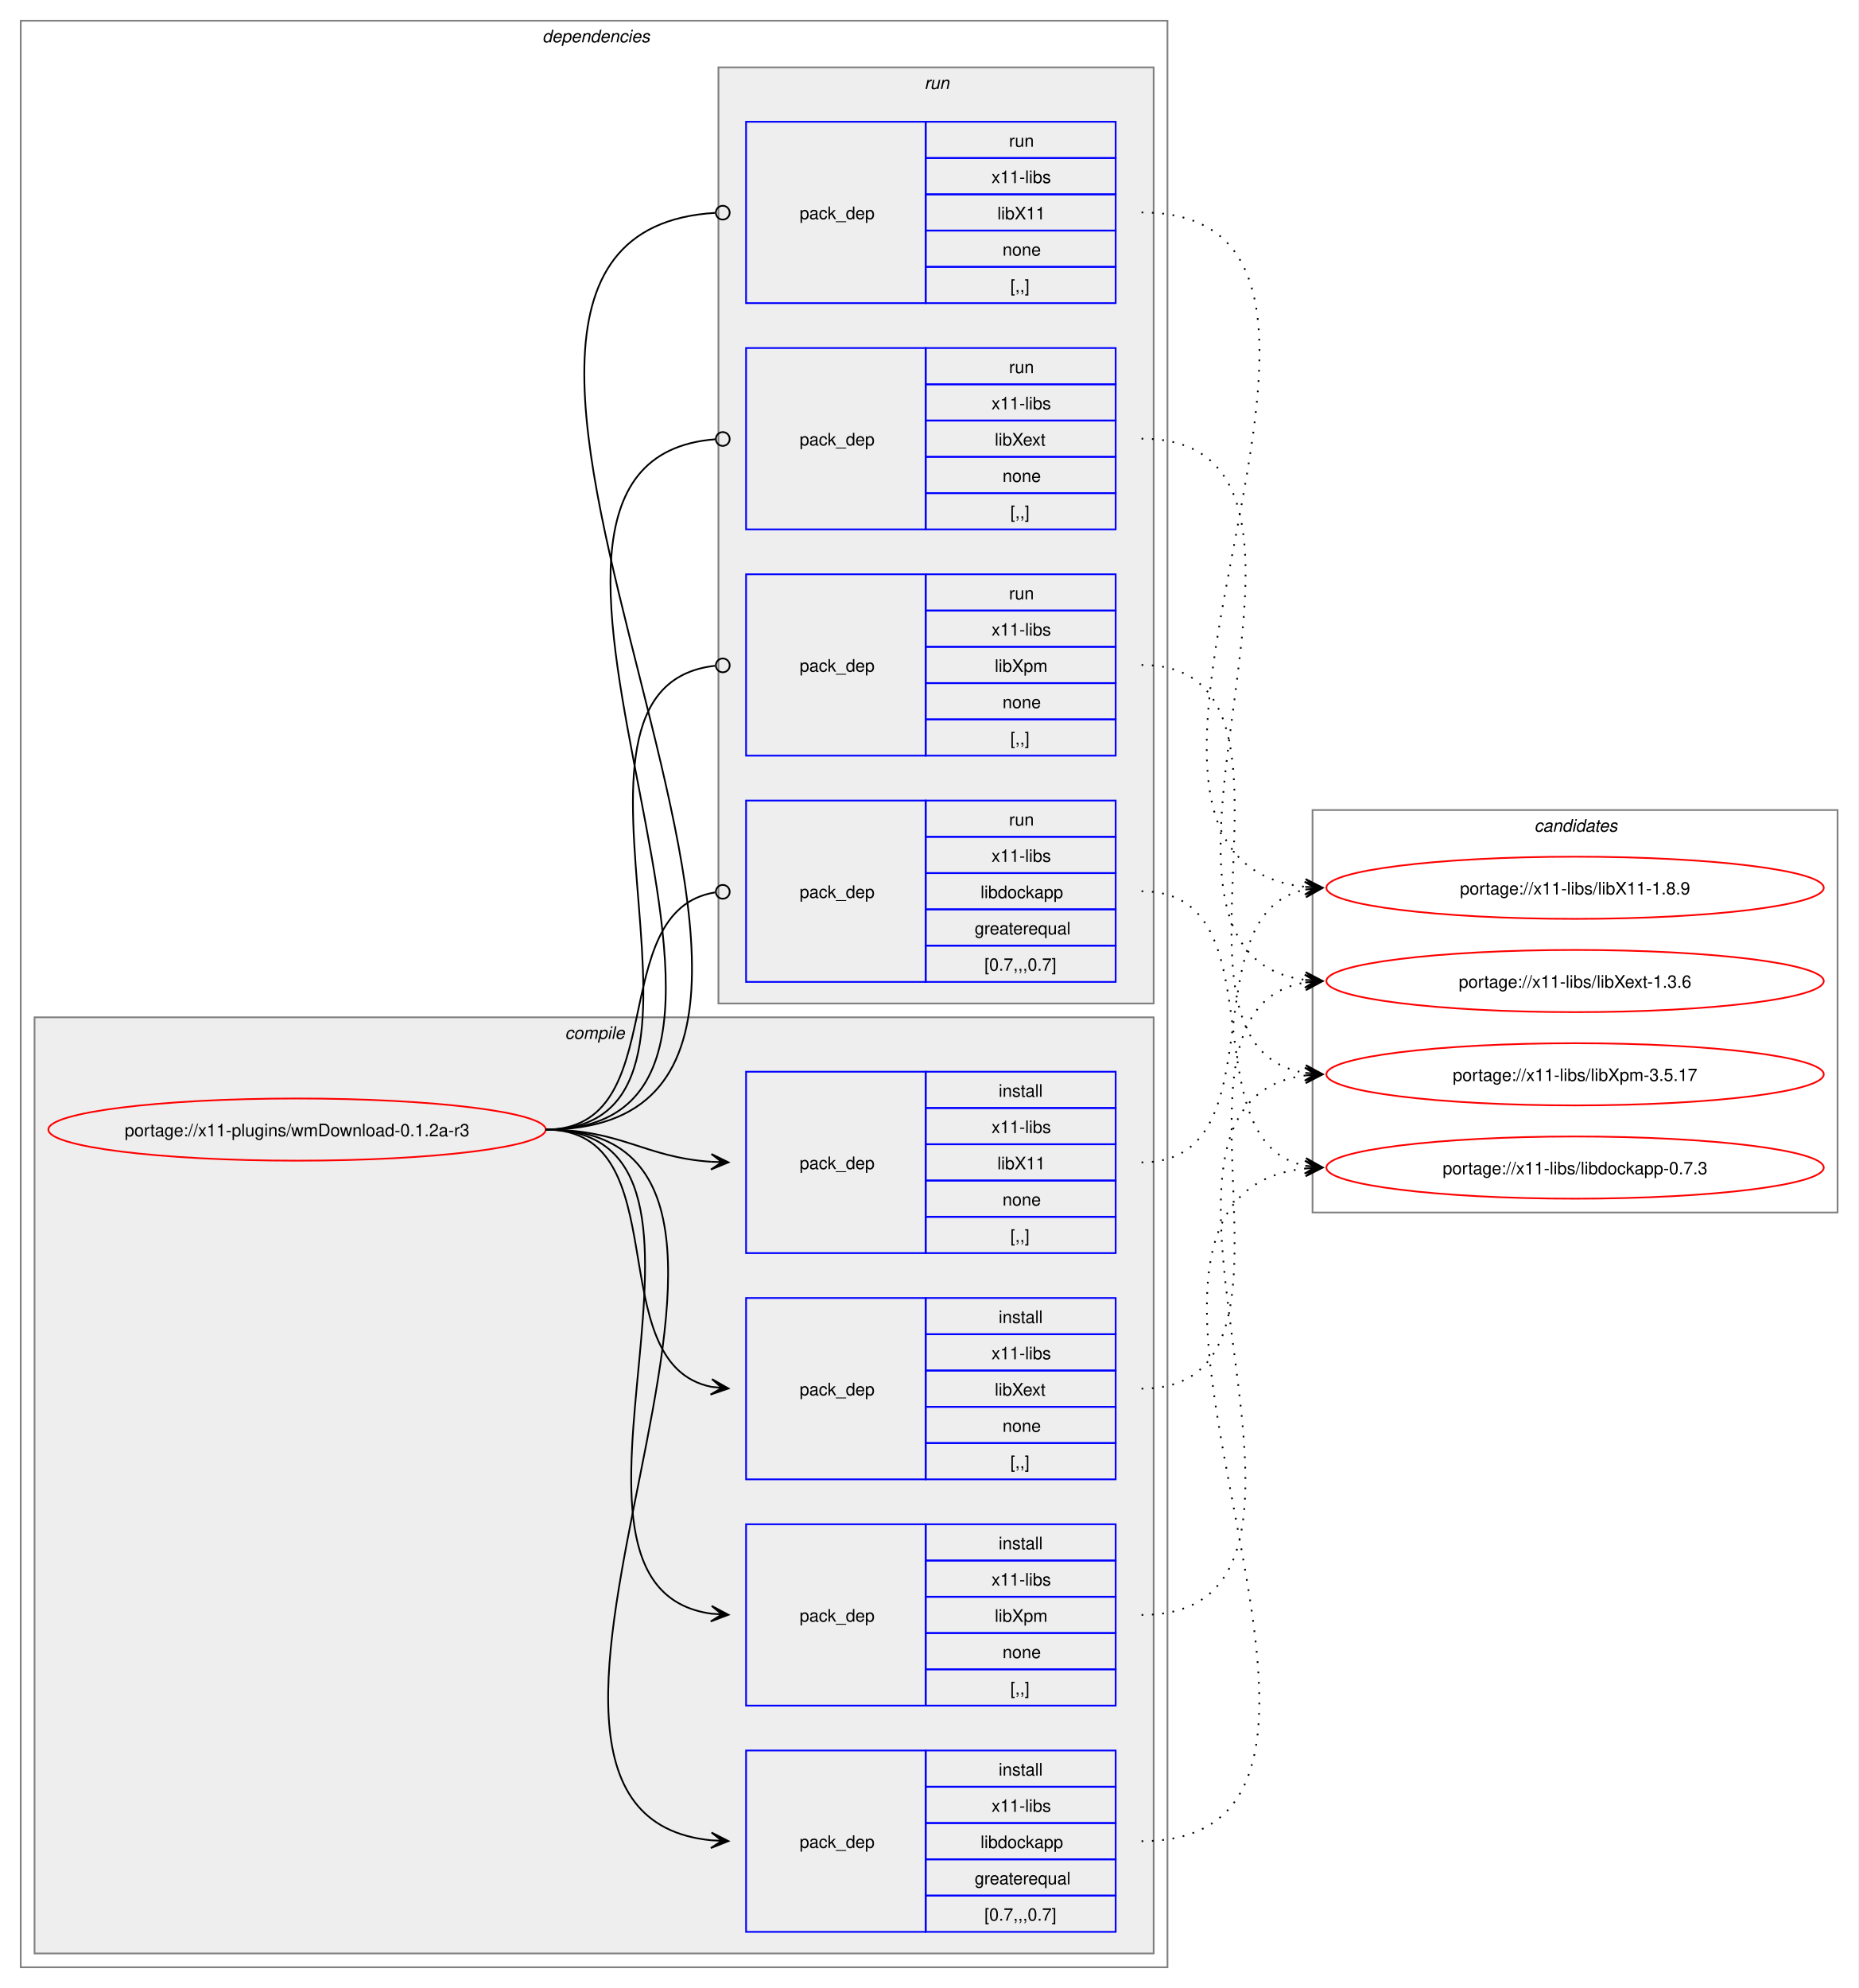
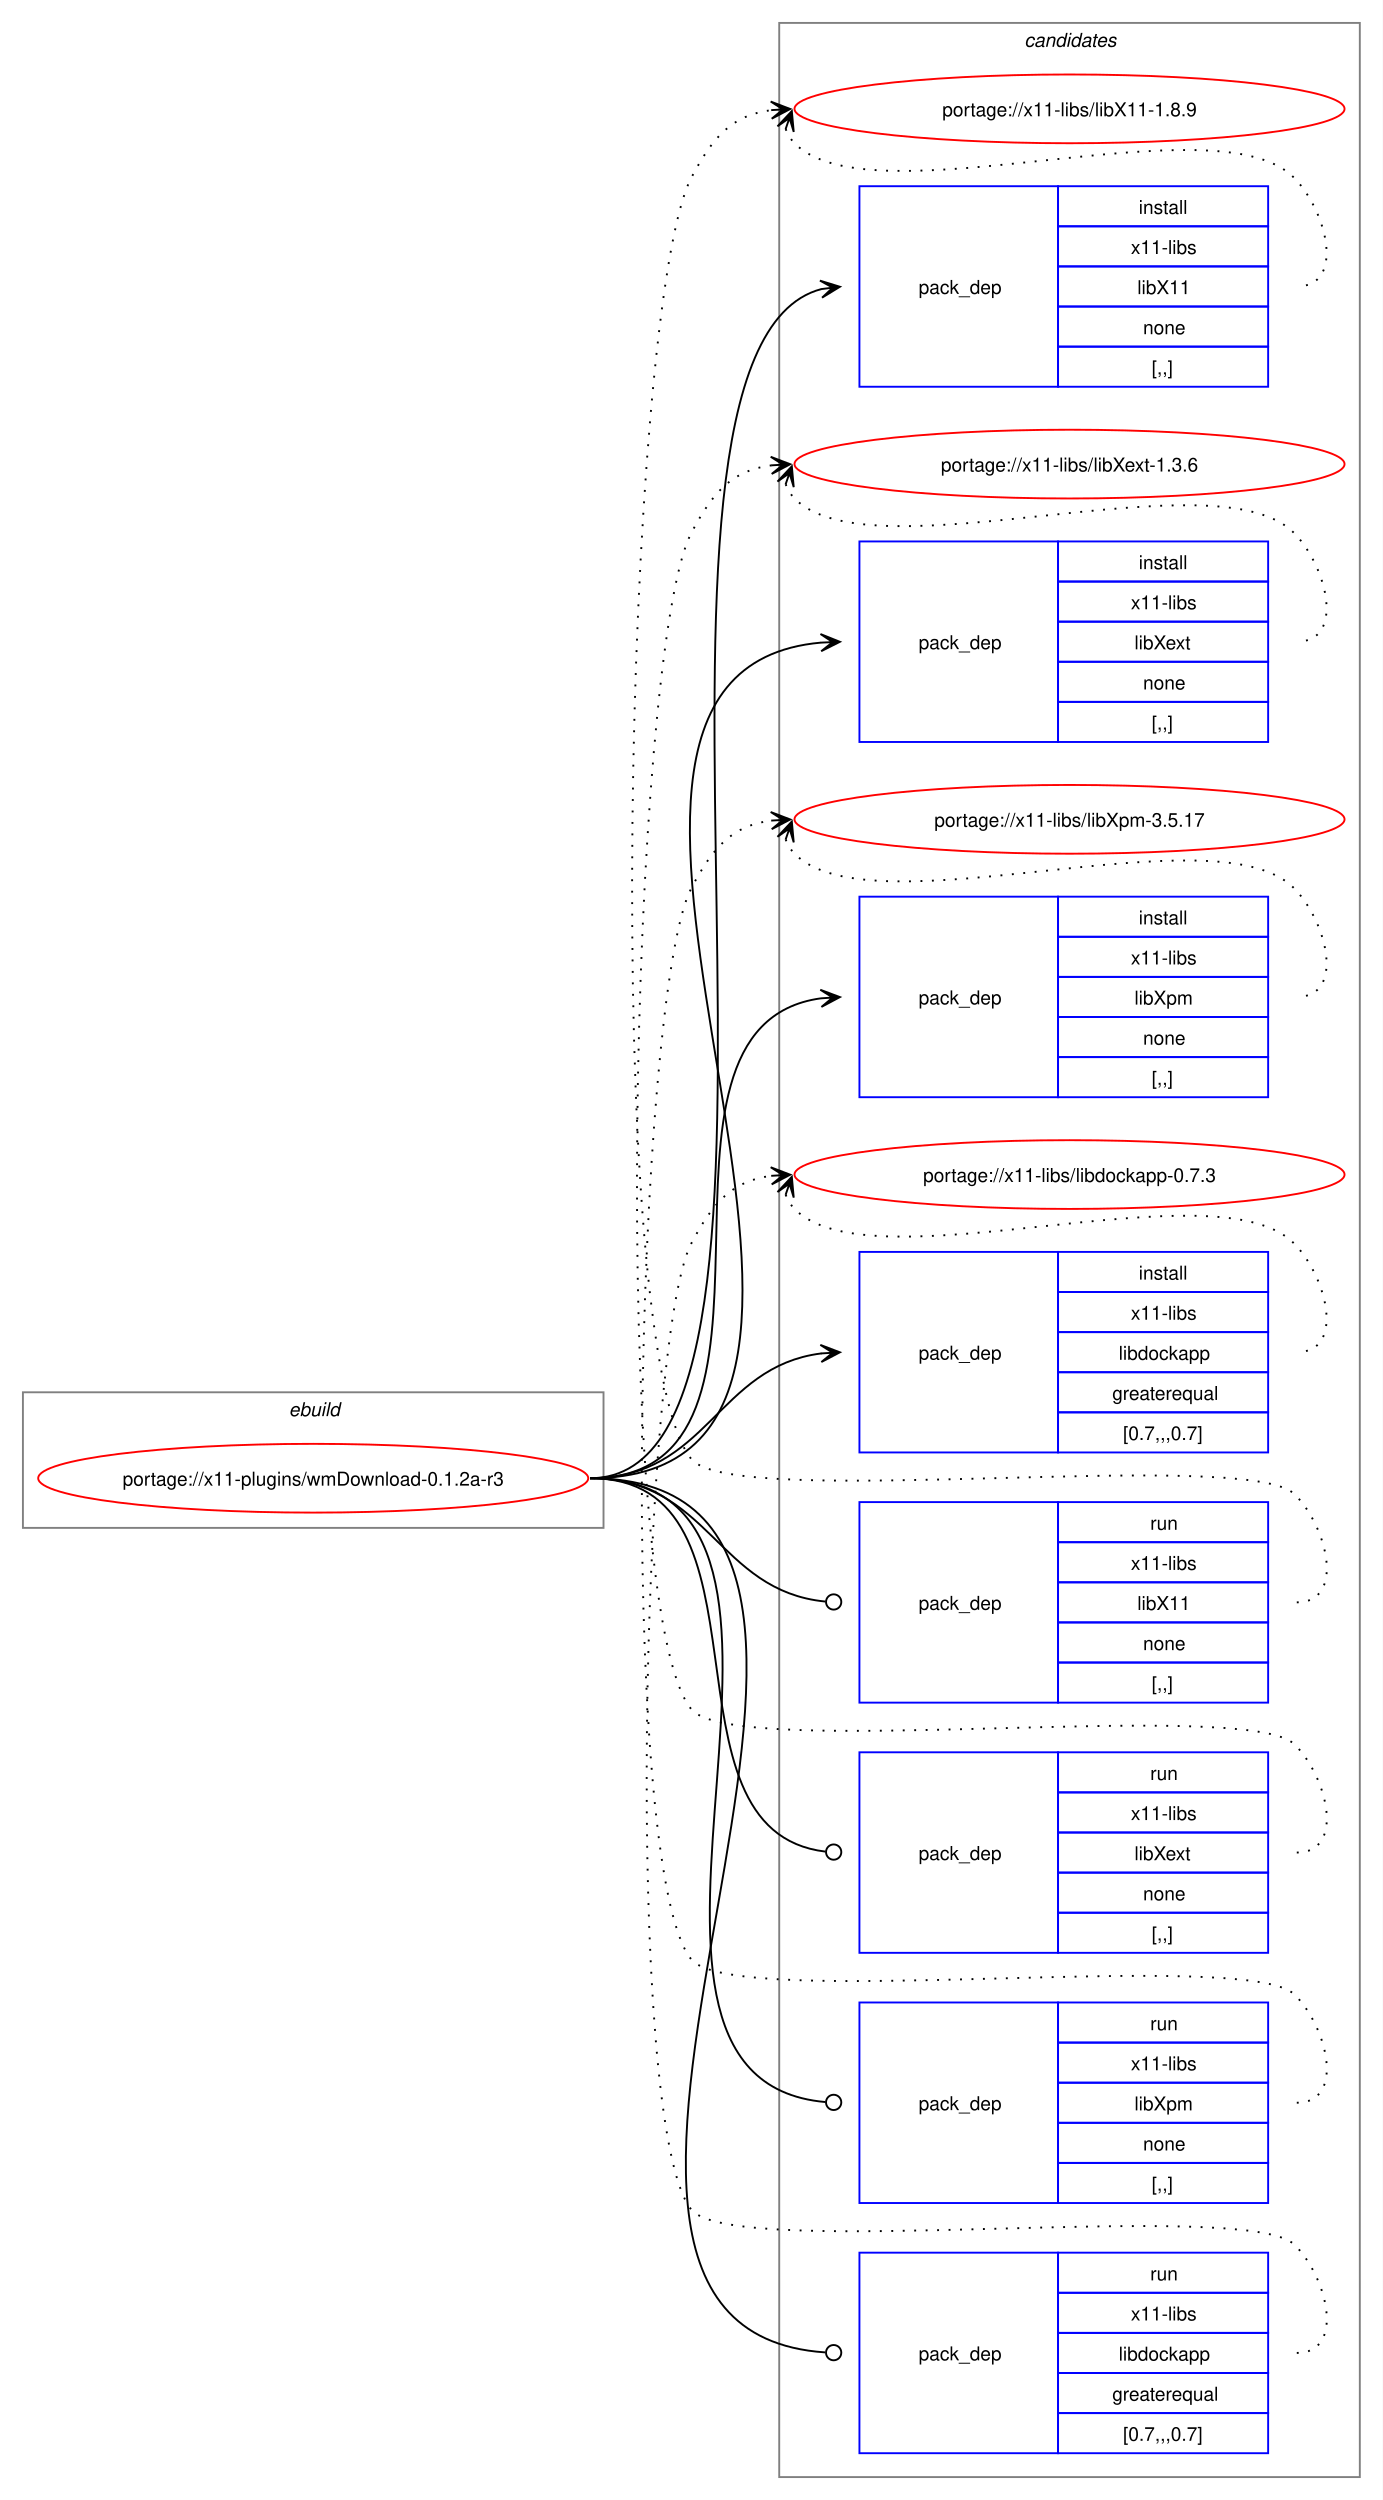
- <svg xmlns="http://www.w3.org/2000/svg" xmlns:xlink="http://www.w3.org/1999/xlink" width="1076pt" height="1151pt" viewBox="0.00 0.00 1076.00 1151.00">
-   <g id="graph0" class="graph" transform="scale(1 1) rotate(0) translate(4 1147)">
-     <polygon fill="white" stroke="none" points="-4,4 -4,-1147 1072,-1147 1072,4 -4,4" />
-     <g id="clust2" class="cluster">
-       <polygon fill="none" stroke="gray" points="8,-8 8,-1135 672,-1135 672,-8 8,-8" />
-       <text text-anchor="start" x="310" y="-1122.5" font-family="Helvetica,sans-Serif" font-style="italic" font-size="10.00">dependencies</text>
-     </g>
-     <g id="clust3" class="cluster">
-       <polygon fill="#eeeeee" stroke="gray" points="16,-16 16,-558 664,-558 664,-16 16,-16" />
-       <text text-anchor="start" x="323.12" y="-545.5" font-family="Helvetica,sans-Serif" font-style="italic" font-size="10.00">compile</text>
-     </g>
-     <g id="clust9" class="cluster">
-       <polygon fill="#eeeeee" stroke="gray" points="412,-566 412,-1108 664,-1108 664,-566 412,-566" />
-       <text text-anchor="start" x="531.25" y="-1095.5" font-family="Helvetica,sans-Serif" font-style="italic" font-size="10.00">run</text>
+ <svg xmlns="http://www.w3.org/2000/svg" xmlns:xlink="http://www.w3.org/1999/xlink" width="724pt" height="1309pt" viewBox="0.00 0.00 724.00 1309.00">
+   <g id="graph0" class="graph" transform="scale(1 1) rotate(0) translate(4 1305)">
+     <polygon fill="white" stroke="none" points="-4,4 -4,-1305 720,-1305 720,4 -4,4" />
+     <g id="clust1" class="cluster">
+       <polygon fill="none" stroke="gray" points="8,-505 8,-576 312,-576 312,-505 8,-505" />
+       <text text-anchor="start" x="147.25" y="-563.5" font-family="Helvetica,sans-Serif" font-style="italic" font-size="10.00">ebuild</text>
    </g>
    <g id="clust14" class="cluster">
-       <polygon fill="none" stroke="gray" points="756,-445 756,-678 1060,-678 1060,-445 756,-445" />
-       <text text-anchor="start" x="884.38" y="-665.5" font-family="Helvetica,sans-Serif" font-style="italic" font-size="10.00">candidates</text>
+       <polygon fill="none" stroke="gray" points="404,-8 404,-1293 708,-1293 708,-8 404,-8" />
+       <text text-anchor="start" x="532.38" y="-1280.5" font-family="Helvetica,sans-Serif" font-style="italic" font-size="10.00">candidates</text>
    </g>
    <g id="node1" class="node">
      <g id="a_node1">
        <a xlink:href="../x11-plugins/wmDownload-0.1.2a-r3.svg" xlink:title="portage://x11-plugins/wmDownload-0.1.2a-r3">
-           <ellipse fill="none" stroke="red" cx="168" cy="-493" rx="144" ry="18" />
-           <text text-anchor="middle" x="168" y="-489.12" font-family="Helvetica,sans-Serif" font-size="10.00">portage://x11-plugins/wmDownload-0.1.2a-r3</text>
+           <ellipse fill="none" stroke="red" cx="160" cy="-531" rx="144" ry="18" />
+           <text text-anchor="middle" x="160" y="-527.12" font-family="Helvetica,sans-Serif" font-size="10.00">portage://x11-plugins/wmDownload-0.1.2a-r3</text>
        </a>
      </g>
    </g>
    <g id="node2" class="node">
-       <polygon fill="none" stroke="blue" points="428,-421.5 428,-526.5 532,-526.5 532,-421.5 428,-421.5" />
-       <text text-anchor="start" x="459" y="-470.12" font-family="Helvetica,sans-Serif" font-size="10.00">pack_dep</text>
-       <polygon fill="none" stroke="blue" points="532,-505.5 532,-526.5 642,-526.5 642,-505.5 532,-505.5" />
-       <text text-anchor="start" x="574.25" y="-512" font-family="Helvetica,sans-Serif" font-size="10.00">install</text>
-       <polygon fill="none" stroke="blue" points="532,-484.5 532,-505.5 642,-505.5 642,-484.5 532,-484.5" />
-       <text text-anchor="start" x="570.12" y="-491" font-family="Helvetica,sans-Serif" font-size="10.00">x11-libs</text>
-       <polygon fill="none" stroke="blue" points="532,-463.5 532,-484.5 642,-484.5 642,-463.5 532,-463.5" />
-       <text text-anchor="start" x="573.5" y="-470" font-family="Helvetica,sans-Serif" font-size="10.00">libX11</text>
-       <polygon fill="none" stroke="blue" points="532,-442.5 532,-463.5 642,-463.5 642,-442.5 532,-442.5" />
-       <text text-anchor="start" x="576.5" y="-449" font-family="Helvetica,sans-Serif" font-size="10.00">none</text>
-       <polygon fill="none" stroke="blue" points="532,-421.5 532,-442.5 642,-442.5 642,-421.5 532,-421.5" />
-       <text text-anchor="start" x="581" y="-428" font-family="Helvetica,sans-Serif" font-size="10.00">[,,]</text>
+       <polygon fill="none" stroke="blue" points="446,-1102.5 446,-1207.5 550,-1207.5 550,-1102.5 446,-1102.5" />
+       <text text-anchor="start" x="477" y="-1151.12" font-family="Helvetica,sans-Serif" font-size="10.00">pack_dep</text>
+       <polygon fill="none" stroke="blue" points="550,-1186.5 550,-1207.5 660,-1207.5 660,-1186.5 550,-1186.5" />
+       <text text-anchor="start" x="592.25" y="-1193" font-family="Helvetica,sans-Serif" font-size="10.00">install</text>
+       <polygon fill="none" stroke="blue" points="550,-1165.5 550,-1186.5 660,-1186.5 660,-1165.5 550,-1165.5" />
+       <text text-anchor="start" x="588.12" y="-1172" font-family="Helvetica,sans-Serif" font-size="10.00">x11-libs</text>
+       <polygon fill="none" stroke="blue" points="550,-1144.5 550,-1165.5 660,-1165.5 660,-1144.5 550,-1144.5" />
+       <text text-anchor="start" x="591.5" y="-1151" font-family="Helvetica,sans-Serif" font-size="10.00">libX11</text>
+       <polygon fill="none" stroke="blue" points="550,-1123.5 550,-1144.5 660,-1144.5 660,-1123.5 550,-1123.5" />
+       <text text-anchor="start" x="594.5" y="-1130" font-family="Helvetica,sans-Serif" font-size="10.00">none</text>
+       <polygon fill="none" stroke="blue" points="550,-1102.5 550,-1123.5 660,-1123.5 660,-1102.5 550,-1102.5" />
+       <text text-anchor="start" x="599" y="-1109" font-family="Helvetica,sans-Serif" font-size="10.00">[,,]</text>
    </g>
    <g id="edge1" class="edge">
-       <path fill="none" stroke="black" d="M312,-493C356.34,-493 368.74,-476.99 407.84,-474.36" />
-       <polygon fill="black" stroke="black" points="417.78,-474.04 407.93,-478.86 414,-474.16 407.79,-474.36 407.79,-474.36 407.79,-474.36 414,-474.16 407.64,-469.87 417.78,-474.04" />
+       <path fill="none" stroke="black" d="M305,-531C442.86,-531 303.33,-1121.34 426.02,-1153.63" />
+       <polygon fill="black" stroke="black" points="435.79,-1154.85 425.31,-1158.07 432.04,-1154.38 425.87,-1153.61 425.87,-1153.61 425.87,-1153.61 432.04,-1154.38 426.43,-1149.14 435.79,-1154.85" />
    </g>
    <g id="node3" class="node">
-       <polygon fill="none" stroke="blue" points="428,-290.5 428,-395.5 532,-395.5 532,-290.5 428,-290.5" />
-       <text text-anchor="start" x="459" y="-339.12" font-family="Helvetica,sans-Serif" font-size="10.00">pack_dep</text>
-       <polygon fill="none" stroke="blue" points="532,-374.5 532,-395.5 642,-395.5 642,-374.5 532,-374.5" />
-       <text text-anchor="start" x="574.25" y="-381" font-family="Helvetica,sans-Serif" font-size="10.00">install</text>
-       <polygon fill="none" stroke="blue" points="532,-353.5 532,-374.5 642,-374.5 642,-353.5 532,-353.5" />
-       <text text-anchor="start" x="570.12" y="-360" font-family="Helvetica,sans-Serif" font-size="10.00">x11-libs</text>
-       <polygon fill="none" stroke="blue" points="532,-332.5 532,-353.5 642,-353.5 642,-332.5 532,-332.5" />
-       <text text-anchor="start" x="572" y="-339" font-family="Helvetica,sans-Serif" font-size="10.00">libXext</text>
-       <polygon fill="none" stroke="blue" points="532,-311.5 532,-332.5 642,-332.5 642,-311.5 532,-311.5" />
-       <text text-anchor="start" x="576.5" y="-318" font-family="Helvetica,sans-Serif" font-size="10.00">none</text>
-       <polygon fill="none" stroke="blue" points="532,-290.5 532,-311.5 642,-311.5 642,-290.5 532,-290.5" />
-       <text text-anchor="start" x="581" y="-297" font-family="Helvetica,sans-Serif" font-size="10.00">[,,]</text>
+       <polygon fill="none" stroke="blue" points="446,-916.5 446,-1021.5 550,-1021.5 550,-916.5 446,-916.5" />
+       <text text-anchor="start" x="477" y="-965.12" font-family="Helvetica,sans-Serif" font-size="10.00">pack_dep</text>
+       <polygon fill="none" stroke="blue" points="550,-1000.5 550,-1021.5 660,-1021.5 660,-1000.5 550,-1000.5" />
+       <text text-anchor="start" x="592.25" y="-1007" font-family="Helvetica,sans-Serif" font-size="10.00">install</text>
+       <polygon fill="none" stroke="blue" points="550,-979.5 550,-1000.5 660,-1000.5 660,-979.5 550,-979.5" />
+       <text text-anchor="start" x="588.12" y="-986" font-family="Helvetica,sans-Serif" font-size="10.00">x11-libs</text>
+       <polygon fill="none" stroke="blue" points="550,-958.5 550,-979.5 660,-979.5 660,-958.5 550,-958.5" />
+       <text text-anchor="start" x="590" y="-965" font-family="Helvetica,sans-Serif" font-size="10.00">libXext</text>
+       <polygon fill="none" stroke="blue" points="550,-937.5 550,-958.5 660,-958.5 660,-937.5 550,-937.5" />
+       <text text-anchor="start" x="594.5" y="-944" font-family="Helvetica,sans-Serif" font-size="10.00">none</text>
+       <polygon fill="none" stroke="blue" points="550,-916.5 550,-937.5 660,-937.5 660,-916.5 550,-916.5" />
+       <text text-anchor="start" x="599" y="-923" font-family="Helvetica,sans-Serif" font-size="10.00">[,,]</text>
    </g>
    <g id="edge2" class="edge">
-       <path fill="none" stroke="black" d="M312,-493C389.89,-493 342.32,-357.29 407.96,-344.04" />
-       <polygon fill="black" stroke="black" points="417.79,-343.11 408.25,-348.53 414.02,-343.47 407.83,-344.05 407.83,-344.05 407.83,-344.05 414.02,-343.47 407.41,-339.57 417.79,-343.11" />
+       <path fill="none" stroke="black" d="M305,-531C504.44,-531 243.97,-952.48 425.9,-968.53" />
+       <polygon fill="black" stroke="black" points="435.78,-968.95 425.6,-973.02 432,-968.79 425.79,-968.52 425.79,-968.52 425.79,-968.52 432,-968.79 425.98,-964.03 435.78,-968.95" />
    </g>
    <g id="node4" class="node">
-       <polygon fill="none" stroke="blue" points="428,-159.5 428,-264.5 532,-264.5 532,-159.5 428,-159.5" />
-       <text text-anchor="start" x="459" y="-208.12" font-family="Helvetica,sans-Serif" font-size="10.00">pack_dep</text>
-       <polygon fill="none" stroke="blue" points="532,-243.5 532,-264.5 642,-264.5 642,-243.5 532,-243.5" />
-       <text text-anchor="start" x="574.25" y="-250" font-family="Helvetica,sans-Serif" font-size="10.00">install</text>
-       <polygon fill="none" stroke="blue" points="532,-222.5 532,-243.5 642,-243.5 642,-222.5 532,-222.5" />
-       <text text-anchor="start" x="570.12" y="-229" font-family="Helvetica,sans-Serif" font-size="10.00">x11-libs</text>
-       <polygon fill="none" stroke="blue" points="532,-201.5 532,-222.5 642,-222.5 642,-201.5 532,-201.5" />
-       <text text-anchor="start" x="572" y="-208" font-family="Helvetica,sans-Serif" font-size="10.00">libXpm</text>
-       <polygon fill="none" stroke="blue" points="532,-180.5 532,-201.5 642,-201.5 642,-180.5 532,-180.5" />
-       <text text-anchor="start" x="576.5" y="-187" font-family="Helvetica,sans-Serif" font-size="10.00">none</text>
-       <polygon fill="none" stroke="blue" points="532,-159.5 532,-180.5 642,-180.5 642,-159.5 532,-159.5" />
-       <text text-anchor="start" x="581" y="-166" font-family="Helvetica,sans-Serif" font-size="10.00">[,,]</text>
+       <polygon fill="none" stroke="blue" points="446,-730.5 446,-835.5 550,-835.5 550,-730.5 446,-730.5" />
+       <text text-anchor="start" x="477" y="-779.12" font-family="Helvetica,sans-Serif" font-size="10.00">pack_dep</text>
+       <polygon fill="none" stroke="blue" points="550,-814.5 550,-835.5 660,-835.5 660,-814.5 550,-814.5" />
+       <text text-anchor="start" x="592.25" y="-821" font-family="Helvetica,sans-Serif" font-size="10.00">install</text>
+       <polygon fill="none" stroke="blue" points="550,-793.5 550,-814.5 660,-814.5 660,-793.5 550,-793.5" />
+       <text text-anchor="start" x="588.12" y="-800" font-family="Helvetica,sans-Serif" font-size="10.00">x11-libs</text>
+       <polygon fill="none" stroke="blue" points="550,-772.5 550,-793.5 660,-793.5 660,-772.5 550,-772.5" />
+       <text text-anchor="start" x="590" y="-779" font-family="Helvetica,sans-Serif" font-size="10.00">libXpm</text>
+       <polygon fill="none" stroke="blue" points="550,-751.5 550,-772.5 660,-772.5 660,-751.5 550,-751.5" />
+       <text text-anchor="start" x="594.5" y="-758" font-family="Helvetica,sans-Serif" font-size="10.00">none</text>
+       <polygon fill="none" stroke="blue" points="550,-730.5 550,-751.5 660,-751.5 660,-730.5 550,-730.5" />
+       <text text-anchor="start" x="599" y="-737" font-family="Helvetica,sans-Serif" font-size="10.00">[,,]</text>
    </g>
    <g id="edge3" class="edge">
-       <path fill="none" stroke="black" d="M312,-493C441.72,-493 294.5,-228.22 408,-212.71" />
-       <polygon fill="black" stroke="black" points="417.78,-212.08 408.09,-217.21 414.01,-212.32 407.8,-212.72 407.8,-212.72 407.8,-212.72 414.01,-212.32 407.52,-208.23 417.78,-212.08" />
+       <path fill="none" stroke="black" d="M305,-531C427.48,-531 317.88,-767.5 425.86,-782.28" />
+       <polygon fill="black" stroke="black" points="435.78,-782.92 425.51,-786.76 432.01,-782.68 425.81,-782.27 425.81,-782.27 425.81,-782.27 432.01,-782.68 426.1,-777.78 435.78,-782.92" />
    </g>
    <g id="node5" class="node">
-       <polygon fill="none" stroke="blue" points="428,-28.5 428,-133.5 532,-133.5 532,-28.5 428,-28.5" />
-       <text text-anchor="start" x="459" y="-77.12" font-family="Helvetica,sans-Serif" font-size="10.00">pack_dep</text>
-       <polygon fill="none" stroke="blue" points="532,-112.5 532,-133.5 642,-133.5 642,-112.5 532,-112.5" />
-       <text text-anchor="start" x="574.25" y="-119" font-family="Helvetica,sans-Serif" font-size="10.00">install</text>
-       <polygon fill="none" stroke="blue" points="532,-91.5 532,-112.5 642,-112.5 642,-91.5 532,-91.5" />
-       <text text-anchor="start" x="570.12" y="-98" font-family="Helvetica,sans-Serif" font-size="10.00">x11-libs</text>
-       <polygon fill="none" stroke="blue" points="532,-70.5 532,-91.5 642,-91.5 642,-70.5 532,-70.5" />
-       <text text-anchor="start" x="563.75" y="-77" font-family="Helvetica,sans-Serif" font-size="10.00">libdockapp</text>
-       <polygon fill="none" stroke="blue" points="532,-49.5 532,-70.5 642,-70.5 642,-49.5 532,-49.5" />
-       <text text-anchor="start" x="560.38" y="-56" font-family="Helvetica,sans-Serif" font-size="10.00">greaterequal</text>
-       <polygon fill="none" stroke="blue" points="532,-28.5 532,-49.5 642,-49.5 642,-28.5 532,-28.5" />
-       <text text-anchor="start" x="566" y="-35" font-family="Helvetica,sans-Serif" font-size="10.00">[0.7,,,0.7]</text>
+       <polygon fill="none" stroke="blue" points="446,-544.5 446,-649.5 550,-649.5 550,-544.5 446,-544.5" />
+       <text text-anchor="start" x="477" y="-593.12" font-family="Helvetica,sans-Serif" font-size="10.00">pack_dep</text>
+       <polygon fill="none" stroke="blue" points="550,-628.5 550,-649.5 660,-649.5 660,-628.5 550,-628.5" />
+       <text text-anchor="start" x="592.25" y="-635" font-family="Helvetica,sans-Serif" font-size="10.00">install</text>
+       <polygon fill="none" stroke="blue" points="550,-607.5 550,-628.5 660,-628.5 660,-607.5 550,-607.5" />
+       <text text-anchor="start" x="588.12" y="-614" font-family="Helvetica,sans-Serif" font-size="10.00">x11-libs</text>
+       <polygon fill="none" stroke="blue" points="550,-586.5 550,-607.5 660,-607.5 660,-586.5 550,-586.5" />
+       <text text-anchor="start" x="581.75" y="-593" font-family="Helvetica,sans-Serif" font-size="10.00">libdockapp</text>
+       <polygon fill="none" stroke="blue" points="550,-565.5 550,-586.5 660,-586.5 660,-565.5 550,-565.5" />
+       <text text-anchor="start" x="578.38" y="-572" font-family="Helvetica,sans-Serif" font-size="10.00">greaterequal</text>
+       <polygon fill="none" stroke="blue" points="550,-544.5 550,-565.5 660,-565.5 660,-544.5 550,-544.5" />
+       <text text-anchor="start" x="584" y="-551" font-family="Helvetica,sans-Serif" font-size="10.00">[0.7,,,0.7]</text>
    </g>
    <g id="edge4" class="edge">
-       <path fill="none" stroke="black" d="M312,-493C497.31,-493 240.75,-97.73 407.93,-81.51" />
-       <polygon fill="black" stroke="black" points="417.78,-81.06 408,-86.01 414.01,-81.23 407.79,-81.52 407.79,-81.52 407.79,-81.52 414.01,-81.23 407.59,-77.02 417.78,-81.06" />
+       <path fill="none" stroke="black" d="M305,-531C366.75,-531 371.09,-589.49 426.11,-596.35" />
+       <polygon fill="black" stroke="black" points="435.78,-596.93 425.53,-600.82 432.01,-596.7 425.8,-596.33 425.8,-596.33 425.8,-596.33 432.01,-596.7 426.07,-591.84 435.78,-596.93" />
    </g>
    <g id="node6" class="node">
-       <polygon fill="none" stroke="blue" points="428,-971.5 428,-1076.5 532,-1076.5 532,-971.5 428,-971.5" />
-       <text text-anchor="start" x="459" y="-1020.12" font-family="Helvetica,sans-Serif" font-size="10.00">pack_dep</text>
-       <polygon fill="none" stroke="blue" points="532,-1055.5 532,-1076.5 642,-1076.5 642,-1055.5 532,-1055.5" />
-       <text text-anchor="start" x="580.25" y="-1062" font-family="Helvetica,sans-Serif" font-size="10.00">run</text>
-       <polygon fill="none" stroke="blue" points="532,-1034.5 532,-1055.5 642,-1055.5 642,-1034.5 532,-1034.5" />
-       <text text-anchor="start" x="570.12" y="-1041" font-family="Helvetica,sans-Serif" font-size="10.00">x11-libs</text>
-       <polygon fill="none" stroke="blue" points="532,-1013.5 532,-1034.5 642,-1034.5 642,-1013.5 532,-1013.5" />
-       <text text-anchor="start" x="573.5" y="-1020" font-family="Helvetica,sans-Serif" font-size="10.00">libX11</text>
-       <polygon fill="none" stroke="blue" points="532,-992.5 532,-1013.5 642,-1013.5 642,-992.5 532,-992.5" />
-       <text text-anchor="start" x="576.5" y="-999" font-family="Helvetica,sans-Serif" font-size="10.00">none</text>
-       <polygon fill="none" stroke="blue" points="532,-971.5 532,-992.5 642,-992.5 642,-971.5 532,-971.5" />
-       <text text-anchor="start" x="581" y="-978" font-family="Helvetica,sans-Serif" font-size="10.00">[,,]</text>
+       <polygon fill="none" stroke="blue" points="446,-413.5 446,-518.5 550,-518.5 550,-413.5 446,-413.5" />
+       <text text-anchor="start" x="477" y="-462.12" font-family="Helvetica,sans-Serif" font-size="10.00">pack_dep</text>
+       <polygon fill="none" stroke="blue" points="550,-497.5 550,-518.5 660,-518.5 660,-497.5 550,-497.5" />
+       <text text-anchor="start" x="598.25" y="-504" font-family="Helvetica,sans-Serif" font-size="10.00">run</text>
+       <polygon fill="none" stroke="blue" points="550,-476.5 550,-497.5 660,-497.5 660,-476.5 550,-476.5" />
+       <text text-anchor="start" x="588.12" y="-483" font-family="Helvetica,sans-Serif" font-size="10.00">x11-libs</text>
+       <polygon fill="none" stroke="blue" points="550,-455.5 550,-476.5 660,-476.5 660,-455.5 550,-455.5" />
+       <text text-anchor="start" x="591.5" y="-462" font-family="Helvetica,sans-Serif" font-size="10.00">libX11</text>
+       <polygon fill="none" stroke="blue" points="550,-434.5 550,-455.5 660,-455.5 660,-434.5 550,-434.5" />
+       <text text-anchor="start" x="594.5" y="-441" font-family="Helvetica,sans-Serif" font-size="10.00">none</text>
+       <polygon fill="none" stroke="blue" points="550,-413.5 550,-434.5 660,-434.5 660,-413.5 550,-413.5" />
+       <text text-anchor="start" x="599" y="-420" font-family="Helvetica,sans-Serif" font-size="10.00">[,,]</text>
    </g>
    <g id="edge5" class="edge">
-       <path fill="none" stroke="black" d="M312,-493C549.69,-493 187.67,-1010.6 410.13,-1023.75" />
-       <ellipse fill="none" stroke="black" cx="414.5" cy="-1023.87" rx="4" ry="4" />
+       <path fill="none" stroke="black" d="M305,-531C367.33,-531 371.35,-471.95 428.21,-466.42" />
+       <ellipse fill="none" stroke="black" cx="432.51" cy="-466.21" rx="4" ry="4" />
    </g>
    <g id="node7" class="node">
-       <polygon fill="none" stroke="blue" points="428,-840.5 428,-945.5 532,-945.5 532,-840.5 428,-840.5" />
-       <text text-anchor="start" x="459" y="-889.12" font-family="Helvetica,sans-Serif" font-size="10.00">pack_dep</text>
-       <polygon fill="none" stroke="blue" points="532,-924.5 532,-945.5 642,-945.5 642,-924.5 532,-924.5" />
-       <text text-anchor="start" x="580.25" y="-931" font-family="Helvetica,sans-Serif" font-size="10.00">run</text>
-       <polygon fill="none" stroke="blue" points="532,-903.5 532,-924.5 642,-924.5 642,-903.5 532,-903.5" />
-       <text text-anchor="start" x="570.12" y="-910" font-family="Helvetica,sans-Serif" font-size="10.00">x11-libs</text>
-       <polygon fill="none" stroke="blue" points="532,-882.5 532,-903.5 642,-903.5 642,-882.5 532,-882.5" />
-       <text text-anchor="start" x="572" y="-889" font-family="Helvetica,sans-Serif" font-size="10.00">libXext</text>
-       <polygon fill="none" stroke="blue" points="532,-861.5 532,-882.5 642,-882.5 642,-861.5 532,-861.5" />
-       <text text-anchor="start" x="576.5" y="-868" font-family="Helvetica,sans-Serif" font-size="10.00">none</text>
-       <polygon fill="none" stroke="blue" points="532,-840.5 532,-861.5 642,-861.5 642,-840.5 532,-840.5" />
-       <text text-anchor="start" x="581" y="-847" font-family="Helvetica,sans-Serif" font-size="10.00">[,,]</text>
+       <polygon fill="none" stroke="blue" points="446,-282.5 446,-387.5 550,-387.5 550,-282.5 446,-282.5" />
+       <text text-anchor="start" x="477" y="-331.12" font-family="Helvetica,sans-Serif" font-size="10.00">pack_dep</text>
+       <polygon fill="none" stroke="blue" points="550,-366.5 550,-387.5 660,-387.5 660,-366.5 550,-366.5" />
+       <text text-anchor="start" x="598.25" y="-373" font-family="Helvetica,sans-Serif" font-size="10.00">run</text>
+       <polygon fill="none" stroke="blue" points="550,-345.5 550,-366.5 660,-366.5 660,-345.5 550,-345.5" />
+       <text text-anchor="start" x="588.12" y="-352" font-family="Helvetica,sans-Serif" font-size="10.00">x11-libs</text>
+       <polygon fill="none" stroke="blue" points="550,-324.5 550,-345.5 660,-345.5 660,-324.5 550,-324.5" />
+       <text text-anchor="start" x="590" y="-331" font-family="Helvetica,sans-Serif" font-size="10.00">libXext</text>
+       <polygon fill="none" stroke="blue" points="550,-303.5 550,-324.5 660,-324.5 660,-303.5 550,-303.5" />
+       <text text-anchor="start" x="594.5" y="-310" font-family="Helvetica,sans-Serif" font-size="10.00">none</text>
+       <polygon fill="none" stroke="blue" points="550,-282.5 550,-303.5 660,-303.5 660,-282.5 550,-282.5" />
+       <text text-anchor="start" x="599" y="-289" font-family="Helvetica,sans-Serif" font-size="10.00">[,,]</text>
    </g>
    <g id="edge6" class="edge">
-       <path fill="none" stroke="black" d="M312,-493C492.97,-493 243.52,-879.83 410.2,-892.67" />
-       <ellipse fill="none" stroke="black" cx="414.5" cy="-892.83" rx="4" ry="4" />
+       <path fill="none" stroke="black" d="M305,-531C406.95,-531 336.39,-346.32 428.23,-335.49" />
+       <ellipse fill="none" stroke="black" cx="432.51" cy="-335.25" rx="4" ry="4" />
    </g>
    <g id="node8" class="node">
-       <polygon fill="none" stroke="blue" points="428,-709.5 428,-814.5 532,-814.5 532,-709.5 428,-709.5" />
-       <text text-anchor="start" x="459" y="-758.12" font-family="Helvetica,sans-Serif" font-size="10.00">pack_dep</text>
-       <polygon fill="none" stroke="blue" points="532,-793.5 532,-814.5 642,-814.5 642,-793.5 532,-793.5" />
-       <text text-anchor="start" x="580.25" y="-800" font-family="Helvetica,sans-Serif" font-size="10.00">run</text>
-       <polygon fill="none" stroke="blue" points="532,-772.5 532,-793.5 642,-793.5 642,-772.5 532,-772.5" />
-       <text text-anchor="start" x="570.12" y="-779" font-family="Helvetica,sans-Serif" font-size="10.00">x11-libs</text>
-       <polygon fill="none" stroke="blue" points="532,-751.5 532,-772.5 642,-772.5 642,-751.5 532,-751.5" />
-       <text text-anchor="start" x="572" y="-758" font-family="Helvetica,sans-Serif" font-size="10.00">libXpm</text>
-       <polygon fill="none" stroke="blue" points="532,-730.5 532,-751.5 642,-751.5 642,-730.5 532,-730.5" />
-       <text text-anchor="start" x="576.5" y="-737" font-family="Helvetica,sans-Serif" font-size="10.00">none</text>
-       <polygon fill="none" stroke="blue" points="532,-709.5 532,-730.5 642,-730.5 642,-709.5 532,-709.5" />
-       <text text-anchor="start" x="581" y="-716" font-family="Helvetica,sans-Serif" font-size="10.00">[,,]</text>
+       <polygon fill="none" stroke="blue" points="446,-151.5 446,-256.5 550,-256.5 550,-151.5 446,-151.5" />
+       <text text-anchor="start" x="477" y="-200.12" font-family="Helvetica,sans-Serif" font-size="10.00">pack_dep</text>
+       <polygon fill="none" stroke="blue" points="550,-235.5 550,-256.5 660,-256.5 660,-235.5 550,-235.5" />
+       <text text-anchor="start" x="598.25" y="-242" font-family="Helvetica,sans-Serif" font-size="10.00">run</text>
+       <polygon fill="none" stroke="blue" points="550,-214.5 550,-235.5 660,-235.5 660,-214.5 550,-214.5" />
+       <text text-anchor="start" x="588.12" y="-221" font-family="Helvetica,sans-Serif" font-size="10.00">x11-libs</text>
+       <polygon fill="none" stroke="blue" points="550,-193.5 550,-214.5 660,-214.5 660,-193.5 550,-193.5" />
+       <text text-anchor="start" x="590" y="-200" font-family="Helvetica,sans-Serif" font-size="10.00">libXpm</text>
+       <polygon fill="none" stroke="blue" points="550,-172.5 550,-193.5 660,-193.5 660,-172.5 550,-172.5" />
+       <text text-anchor="start" x="594.5" y="-179" font-family="Helvetica,sans-Serif" font-size="10.00">none</text>
+       <polygon fill="none" stroke="blue" points="550,-151.5 550,-172.5 660,-172.5 660,-151.5 550,-151.5" />
+       <text text-anchor="start" x="599" y="-158" font-family="Helvetica,sans-Serif" font-size="10.00">[,,]</text>
    </g>
    <g id="edge7" class="edge">
-       <path fill="none" stroke="black" d="M312,-493C437.53,-493 297.51,-749.03 410.07,-761.53" />
-       <ellipse fill="none" stroke="black" cx="414.51" cy="-761.76" rx="4" ry="4" />
+       <path fill="none" stroke="black" d="M305,-531C458.67,-531 287.23,-216.65 428.2,-204.37" />
+       <ellipse fill="none" stroke="black" cx="432.5" cy="-204.19" rx="4" ry="4" />
    </g>
    <g id="node9" class="node">
-       <polygon fill="none" stroke="blue" points="428,-578.5 428,-683.5 532,-683.5 532,-578.5 428,-578.5" />
-       <text text-anchor="start" x="459" y="-627.12" font-family="Helvetica,sans-Serif" font-size="10.00">pack_dep</text>
-       <polygon fill="none" stroke="blue" points="532,-662.5 532,-683.5 642,-683.5 642,-662.5 532,-662.5" />
-       <text text-anchor="start" x="580.25" y="-669" font-family="Helvetica,sans-Serif" font-size="10.00">run</text>
-       <polygon fill="none" stroke="blue" points="532,-641.5 532,-662.5 642,-662.5 642,-641.5 532,-641.5" />
-       <text text-anchor="start" x="570.12" y="-648" font-family="Helvetica,sans-Serif" font-size="10.00">x11-libs</text>
-       <polygon fill="none" stroke="blue" points="532,-620.5 532,-641.5 642,-641.5 642,-620.5 532,-620.5" />
-       <text text-anchor="start" x="563.75" y="-627" font-family="Helvetica,sans-Serif" font-size="10.00">libdockapp</text>
-       <polygon fill="none" stroke="blue" points="532,-599.5 532,-620.5 642,-620.5 642,-599.5 532,-599.5" />
-       <text text-anchor="start" x="560.38" y="-606" font-family="Helvetica,sans-Serif" font-size="10.00">greaterequal</text>
-       <polygon fill="none" stroke="blue" points="532,-578.5 532,-599.5 642,-599.5 642,-578.5 532,-578.5" />
-       <text text-anchor="start" x="566" y="-585" font-family="Helvetica,sans-Serif" font-size="10.00">[0.7,,,0.7]</text>
+       <polygon fill="none" stroke="blue" points="446,-20.5 446,-125.5 550,-125.5 550,-20.5 446,-20.5" />
+       <text text-anchor="start" x="477" y="-69.12" font-family="Helvetica,sans-Serif" font-size="10.00">pack_dep</text>
+       <polygon fill="none" stroke="blue" points="550,-104.5 550,-125.5 660,-125.5 660,-104.5 550,-104.5" />
+       <text text-anchor="start" x="598.25" y="-111" font-family="Helvetica,sans-Serif" font-size="10.00">run</text>
+       <polygon fill="none" stroke="blue" points="550,-83.5 550,-104.5 660,-104.5 660,-83.5 550,-83.5" />
+       <text text-anchor="start" x="588.12" y="-90" font-family="Helvetica,sans-Serif" font-size="10.00">x11-libs</text>
+       <polygon fill="none" stroke="blue" points="550,-62.5 550,-83.5 660,-83.5 660,-62.5 550,-62.5" />
+       <text text-anchor="start" x="581.75" y="-69" font-family="Helvetica,sans-Serif" font-size="10.00">libdockapp</text>
+       <polygon fill="none" stroke="blue" points="550,-41.5 550,-62.5 660,-62.5 660,-41.5 550,-41.5" />
+       <text text-anchor="start" x="578.38" y="-48" font-family="Helvetica,sans-Serif" font-size="10.00">greaterequal</text>
+       <polygon fill="none" stroke="blue" points="550,-20.5 550,-41.5 660,-41.5 660,-20.5 550,-20.5" />
+       <text text-anchor="start" x="584" y="-27" font-family="Helvetica,sans-Serif" font-size="10.00">[0.7,,,0.7]</text>
    </g>
    <g id="edge8" class="edge">
-       <path fill="none" stroke="black" d="M312,-493C386.43,-493 345.13,-619.91 410.07,-630.32" />
-       <ellipse fill="none" stroke="black" cx="414.51" cy="-630.66" rx="4" ry="4" />
+       <path fill="none" stroke="black" d="M305,-531C513.74,-531 233.6,-86.32 428.01,-73.29" />
+       <ellipse fill="none" stroke="black" cx="432.5" cy="-73.15" rx="4" ry="4" />
    </g>
    <g id="node10" class="node">
      <g id="a_node10">
        <a xlink:href="../x11-libs/libX11-1.8.9.svg" xlink:title="portage://x11-libs/libX11-1.8.9">
-           <ellipse fill="none" stroke="red" cx="908" cy="-633" rx="144" ry="18" />
-           <text text-anchor="middle" x="908" y="-629.12" font-family="Helvetica,sans-Serif" font-size="10.00">portage://x11-libs/libX11-1.8.9</text>
+           <ellipse fill="none" stroke="red" cx="556" cy="-1248" rx="144" ry="18" />
+           <text text-anchor="middle" x="556" y="-1244.12" font-family="Helvetica,sans-Serif" font-size="10.00">portage://x11-libs/libX11-1.8.9</text>
        </a>
      </g>
    </g>
    <g id="edge9" class="edge">
-       <path fill="none" stroke="black" stroke-dasharray="1,5" d="M657,-474C737.95,-474 683.73,-618.44 752.01,-631.98" />
-       <polygon fill="black" stroke="black" points="761.79,-632.89 751.42,-636.45 758.02,-632.54 751.83,-631.97 751.83,-631.97 751.83,-631.97 758.02,-632.54 752.24,-627.49 761.79,-632.89" />
+       <path fill="none" stroke="black" stroke-dasharray="1,5" d="M407.37,-1237.45C408.4,-1234.7 410.07,-1231.96 412,-1230 452.96,-1188.42 633.83,-1253.85 674,-1211.5 691.28,-1193.28 700.12,-1155 675,-1155" />
+       <polygon fill="black" stroke="black" points="410.6,-1246.85 403.09,-1238.86 409.37,-1243.27 407.34,-1237.39 407.34,-1237.39 407.34,-1237.39 409.37,-1243.27 411.6,-1235.93 410.6,-1246.85" />
    </g>
    <g id="node11" class="node">
      <g id="a_node11">
        <a xlink:href="../x11-libs/libXext-1.3.6.svg" xlink:title="portage://x11-libs/libXext-1.3.6">
-           <ellipse fill="none" stroke="red" cx="908" cy="-579" rx="144" ry="18" />
-           <text text-anchor="middle" x="908" y="-575.12" font-family="Helvetica,sans-Serif" font-size="10.00">portage://x11-libs/libXext-1.3.6</text>
+           <ellipse fill="none" stroke="red" cx="556" cy="-1062" rx="144" ry="18" />
+           <text text-anchor="middle" x="556" y="-1058.12" font-family="Helvetica,sans-Serif" font-size="10.00">portage://x11-libs/libXext-1.3.6</text>
        </a>
      </g>
    </g>
    <g id="edge10" class="edge">
-       <path fill="none" stroke="black" stroke-dasharray="1,5" d="M657,-343C768.05,-343 656.21,-563.14 752.03,-578.19" />
-       <polygon fill="black" stroke="black" points="761.78,-578.91 751.48,-582.66 758.01,-578.63 751.81,-578.18 751.81,-578.18 751.81,-578.18 758.01,-578.63 752.14,-573.69 761.78,-578.91" />
+       <path fill="none" stroke="black" stroke-dasharray="1,5" d="M407.37,-1051.45C408.4,-1048.7 410.07,-1045.96 412,-1044 452.96,-1002.42 633.83,-1067.85 674,-1025.5 691.28,-1007.28 700.12,-969 675,-969" />
+       <polygon fill="black" stroke="black" points="410.6,-1060.85 403.09,-1052.86 409.37,-1057.27 407.34,-1051.39 407.34,-1051.39 407.34,-1051.39 409.37,-1057.27 411.6,-1049.93 410.6,-1060.85" />
    </g>
    <g id="node12" class="node">
      <g id="a_node12">
        <a xlink:href="../x11-libs/libXpm-3.5.17.svg" xlink:title="portage://x11-libs/libXpm-3.5.17">
-           <ellipse fill="none" stroke="red" cx="908" cy="-525" rx="144" ry="18" />
-           <text text-anchor="middle" x="908" y="-521.12" font-family="Helvetica,sans-Serif" font-size="10.00">portage://x11-libs/libXpm-3.5.17</text>
+           <ellipse fill="none" stroke="red" cx="556" cy="-876" rx="144" ry="18" />
+           <text text-anchor="middle" x="556" y="-872.12" font-family="Helvetica,sans-Serif" font-size="10.00">portage://x11-libs/libXpm-3.5.17</text>
        </a>
      </g>
    </g>
    <g id="edge11" class="edge">
-       <path fill="none" stroke="black" stroke-dasharray="1,5" d="M657,-212C800,-212 625.8,-508.71 752.07,-524.36" />
-       <polygon fill="black" stroke="black" points="761.78,-524.93 751.54,-528.84 758.01,-524.71 751.8,-524.34 751.8,-524.34 751.8,-524.34 758.01,-524.71 752.06,-519.85 761.78,-524.93" />
+       <path fill="none" stroke="black" stroke-dasharray="1,5" d="M407.37,-865.45C408.4,-862.7 410.07,-859.96 412,-858 452.96,-816.42 633.83,-881.85 674,-839.5 691.28,-821.28 700.12,-783 675,-783" />
+       <polygon fill="black" stroke="black" points="410.6,-874.85 403.09,-866.86 409.37,-871.27 407.34,-865.39 407.34,-865.39 407.34,-865.39 409.37,-871.27 411.6,-863.93 410.6,-874.85" />
    </g>
    <g id="node13" class="node">
      <g id="a_node13">
        <a xlink:href="../x11-libs/libdockapp-0.7.3.svg" xlink:title="portage://x11-libs/libdockapp-0.7.3">
-           <ellipse fill="none" stroke="red" cx="908" cy="-471" rx="144" ry="18" />
-           <text text-anchor="middle" x="908" y="-467.12" font-family="Helvetica,sans-Serif" font-size="10.00">portage://x11-libs/libdockapp-0.7.3</text>
+           <ellipse fill="none" stroke="red" cx="556" cy="-690" rx="144" ry="18" />
+           <text text-anchor="middle" x="556" y="-686.12" font-family="Helvetica,sans-Serif" font-size="10.00">portage://x11-libs/libdockapp-0.7.3</text>
        </a>
      </g>
    </g>
    <g id="edge12" class="edge">
-       <path fill="none" stroke="black" stroke-dasharray="1,5" d="M657,-81C832.76,-81 594.06,-454.42 752.01,-470.47" />
-       <polygon fill="black" stroke="black" points="761.78,-470.94 751.58,-474.95 758.01,-470.76 751.79,-470.46 751.79,-470.46 751.79,-470.46 758.01,-470.76 752.01,-465.96 761.78,-470.94" />
+       <path fill="none" stroke="black" stroke-dasharray="1,5" d="M407.37,-679.45C408.4,-676.7 410.07,-673.96 412,-672 452.96,-630.42 633.83,-695.85 674,-653.5 691.28,-635.28 700.12,-597 675,-597" />
+       <polygon fill="black" stroke="black" points="410.6,-688.85 403.09,-680.86 409.37,-685.27 407.34,-679.39 407.34,-679.39 407.34,-679.39 409.37,-685.27 411.6,-677.93 410.6,-688.85" />
    </g>
    <g id="edge13" class="edge">
-       <path fill="none" stroke="black" stroke-dasharray="1,5" d="M657,-1024C833.18,-1024 593.67,-649.62 751.99,-633.53" />
-       <polygon fill="black" stroke="black" points="761.78,-633.06 752.01,-638.04 758.01,-633.24 751.79,-633.54 751.79,-633.54 751.79,-633.54 758.01,-633.24 751.58,-629.05 761.78,-633.06" />
+       <path fill="none" stroke="black" stroke-dasharray="1,5" d="M675,-466C700.12,-466 691.6,-504.59 674,-522.5 649.35,-547.59 380.36,-513.85 358,-541 310.61,-598.56 323.11,-1146.11 358,-1212 369.45,-1233.63 379.33,-1244.67 399.96,-1247.35" />
+       <polygon fill="black" stroke="black" points="409.78,-1247.93 399.54,-1251.83 406.01,-1247.7 399.8,-1247.34 399.8,-1247.34 399.8,-1247.34 406.01,-1247.7 400.07,-1242.85 409.78,-1247.93" />
    </g>
    <g id="edge14" class="edge">
-       <path fill="none" stroke="black" stroke-dasharray="1,5" d="M657,-893C800.41,-893 625.42,-595.34 752.04,-579.64" />
-       <polygon fill="black" stroke="black" points="761.78,-579.07 752.06,-584.15 758.01,-579.29 751.8,-579.66 751.8,-579.66 751.8,-579.66 758.01,-579.29 751.54,-575.17 761.78,-579.07" />
+       <path fill="none" stroke="black" stroke-dasharray="1,5" d="M675,-335C700.12,-335 691.6,-373.59 674,-391.5 649.35,-416.59 380.36,-382.85 358,-410 314.5,-462.84 325.97,-965.52 358,-1026 369.45,-1047.63 379.33,-1058.67 399.96,-1061.35" />
+       <polygon fill="black" stroke="black" points="409.78,-1061.93 399.54,-1065.83 406.01,-1061.7 399.8,-1061.34 399.8,-1061.34 399.8,-1061.34 406.01,-1061.7 400.07,-1056.85 409.78,-1061.93" />
    </g>
    <g id="edge15" class="edge">
-       <path fill="none" stroke="black" stroke-dasharray="1,5" d="M657,-762C768.44,-762 655.86,-540.92 751.99,-525.81" />
-       <polygon fill="black" stroke="black" points="761.78,-525.09 752.14,-530.31 758.01,-525.37 751.81,-525.82 751.81,-525.82 751.81,-525.82 758.01,-525.37 751.48,-521.34 761.78,-525.09" />
+       <path fill="none" stroke="black" stroke-dasharray="1,5" d="M675,-204C700.12,-204 691.6,-242.59 674,-260.5 649.35,-285.59 380.36,-251.85 358,-279 318.38,-327.12 328.83,-784.92 358,-840 369.45,-861.63 379.33,-872.67 399.96,-875.35" />
+       <polygon fill="black" stroke="black" points="409.78,-875.93 399.54,-879.83 406.01,-875.7 399.8,-875.34 399.8,-875.34 399.8,-875.34 406.01,-875.7 400.07,-870.85 409.78,-875.93" />
    </g>
    <g id="edge16" class="edge">
-       <path fill="none" stroke="black" stroke-dasharray="1,5" d="M657,-631C738.3,-631 683.43,-485.65 751.96,-472.02" />
-       <polygon fill="black" stroke="black" points="761.79,-471.11 752.24,-476.51 758.02,-471.46 751.83,-472.03 751.83,-472.03 751.83,-472.03 758.02,-471.46 751.41,-467.55 761.79,-471.11" />
+       <path fill="none" stroke="black" stroke-dasharray="1,5" d="M675,-73C700.12,-73 691.6,-111.59 674,-129.5 649.35,-154.59 380.36,-120.85 358,-148 322.26,-191.4 331.69,-604.32 358,-654 369.45,-675.63 379.33,-686.67 399.96,-689.35" />
+       <polygon fill="black" stroke="black" points="409.78,-689.93 399.54,-693.83 406.01,-689.7 399.8,-689.34 399.8,-689.34 399.8,-689.34 406.01,-689.7 400.07,-684.85 409.78,-689.93" />
    </g>
  </g>
</svg>
